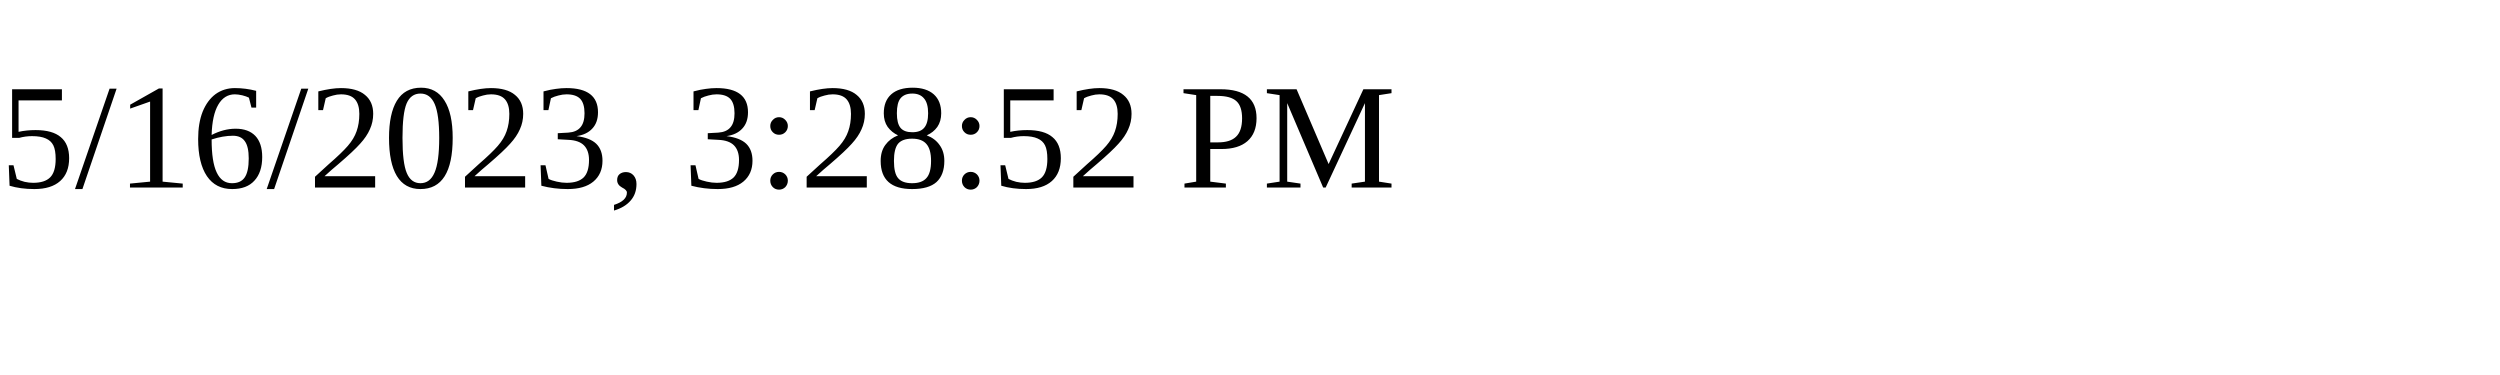
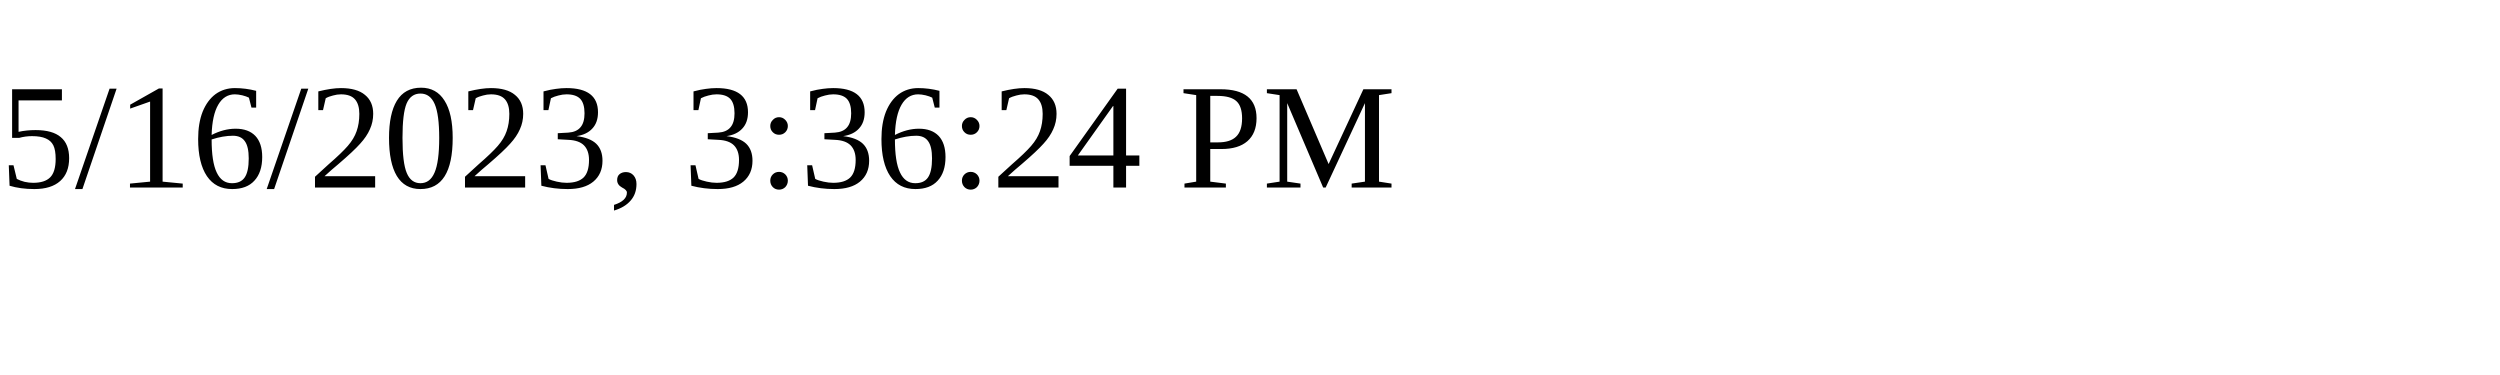
<svg xmlns="http://www.w3.org/2000/svg" height="30" width="200">
-   <text x="0" y="15">5/16/2023, 3:28:52 PM</text>
+   <text x="0" y="15">5/16/2023, 3:36:24 PM</text>
</svg>
